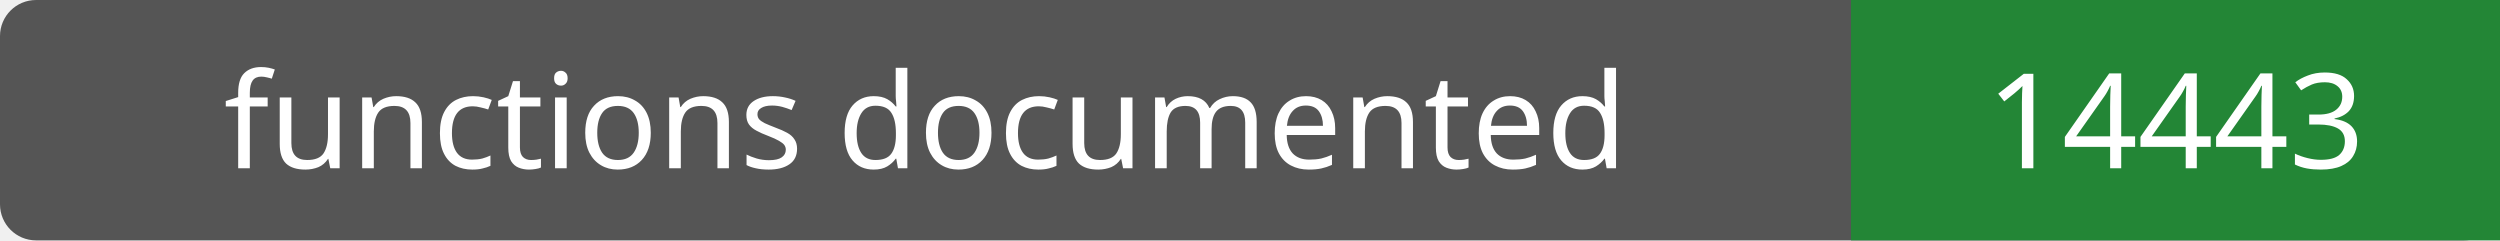
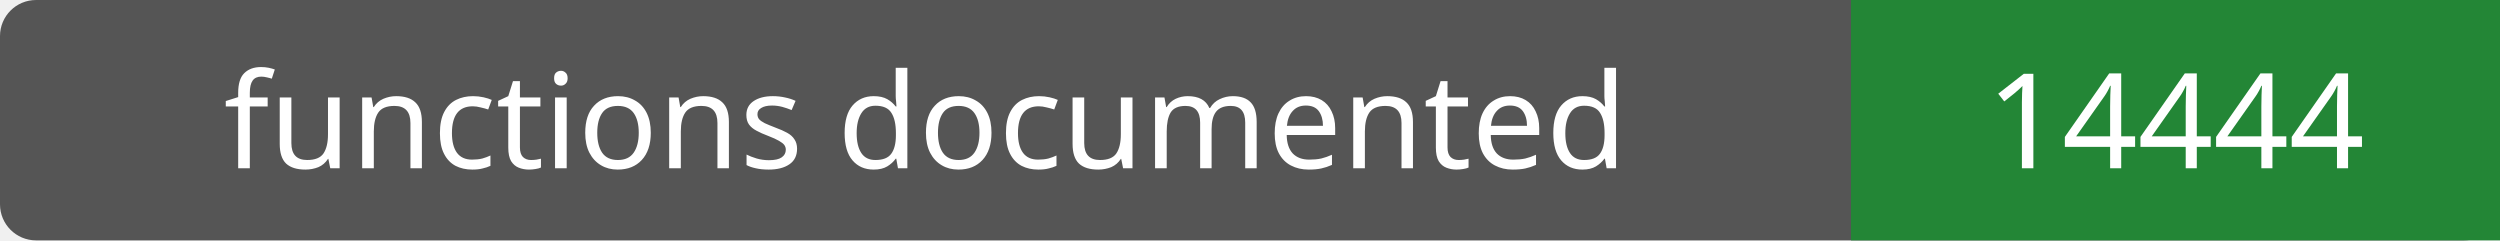
- <svg xmlns="http://www.w3.org/2000/svg" width="208" height="20" role="img" aria-label="functions documented: 14443">
+ <svg xmlns="http://www.w3.org/2000/svg" width="208" height="20" role="img" aria-label="functions documented: 14444">
  <rect width="208" height="20" rx="3" fill="#555" />
  <path fill="#238636" d="M154 0h54v20H154z" />
  <g fill="#fff" text-anchor="middle" font-family="Verdana,sans-serif" font-size="11">
    <text x="77.0" y="14">functions documented</text>
-     <text x="181.0" y="14">14443</text>
+     <text x="181.0" y="14">14444</text>
  </g>
</svg>
